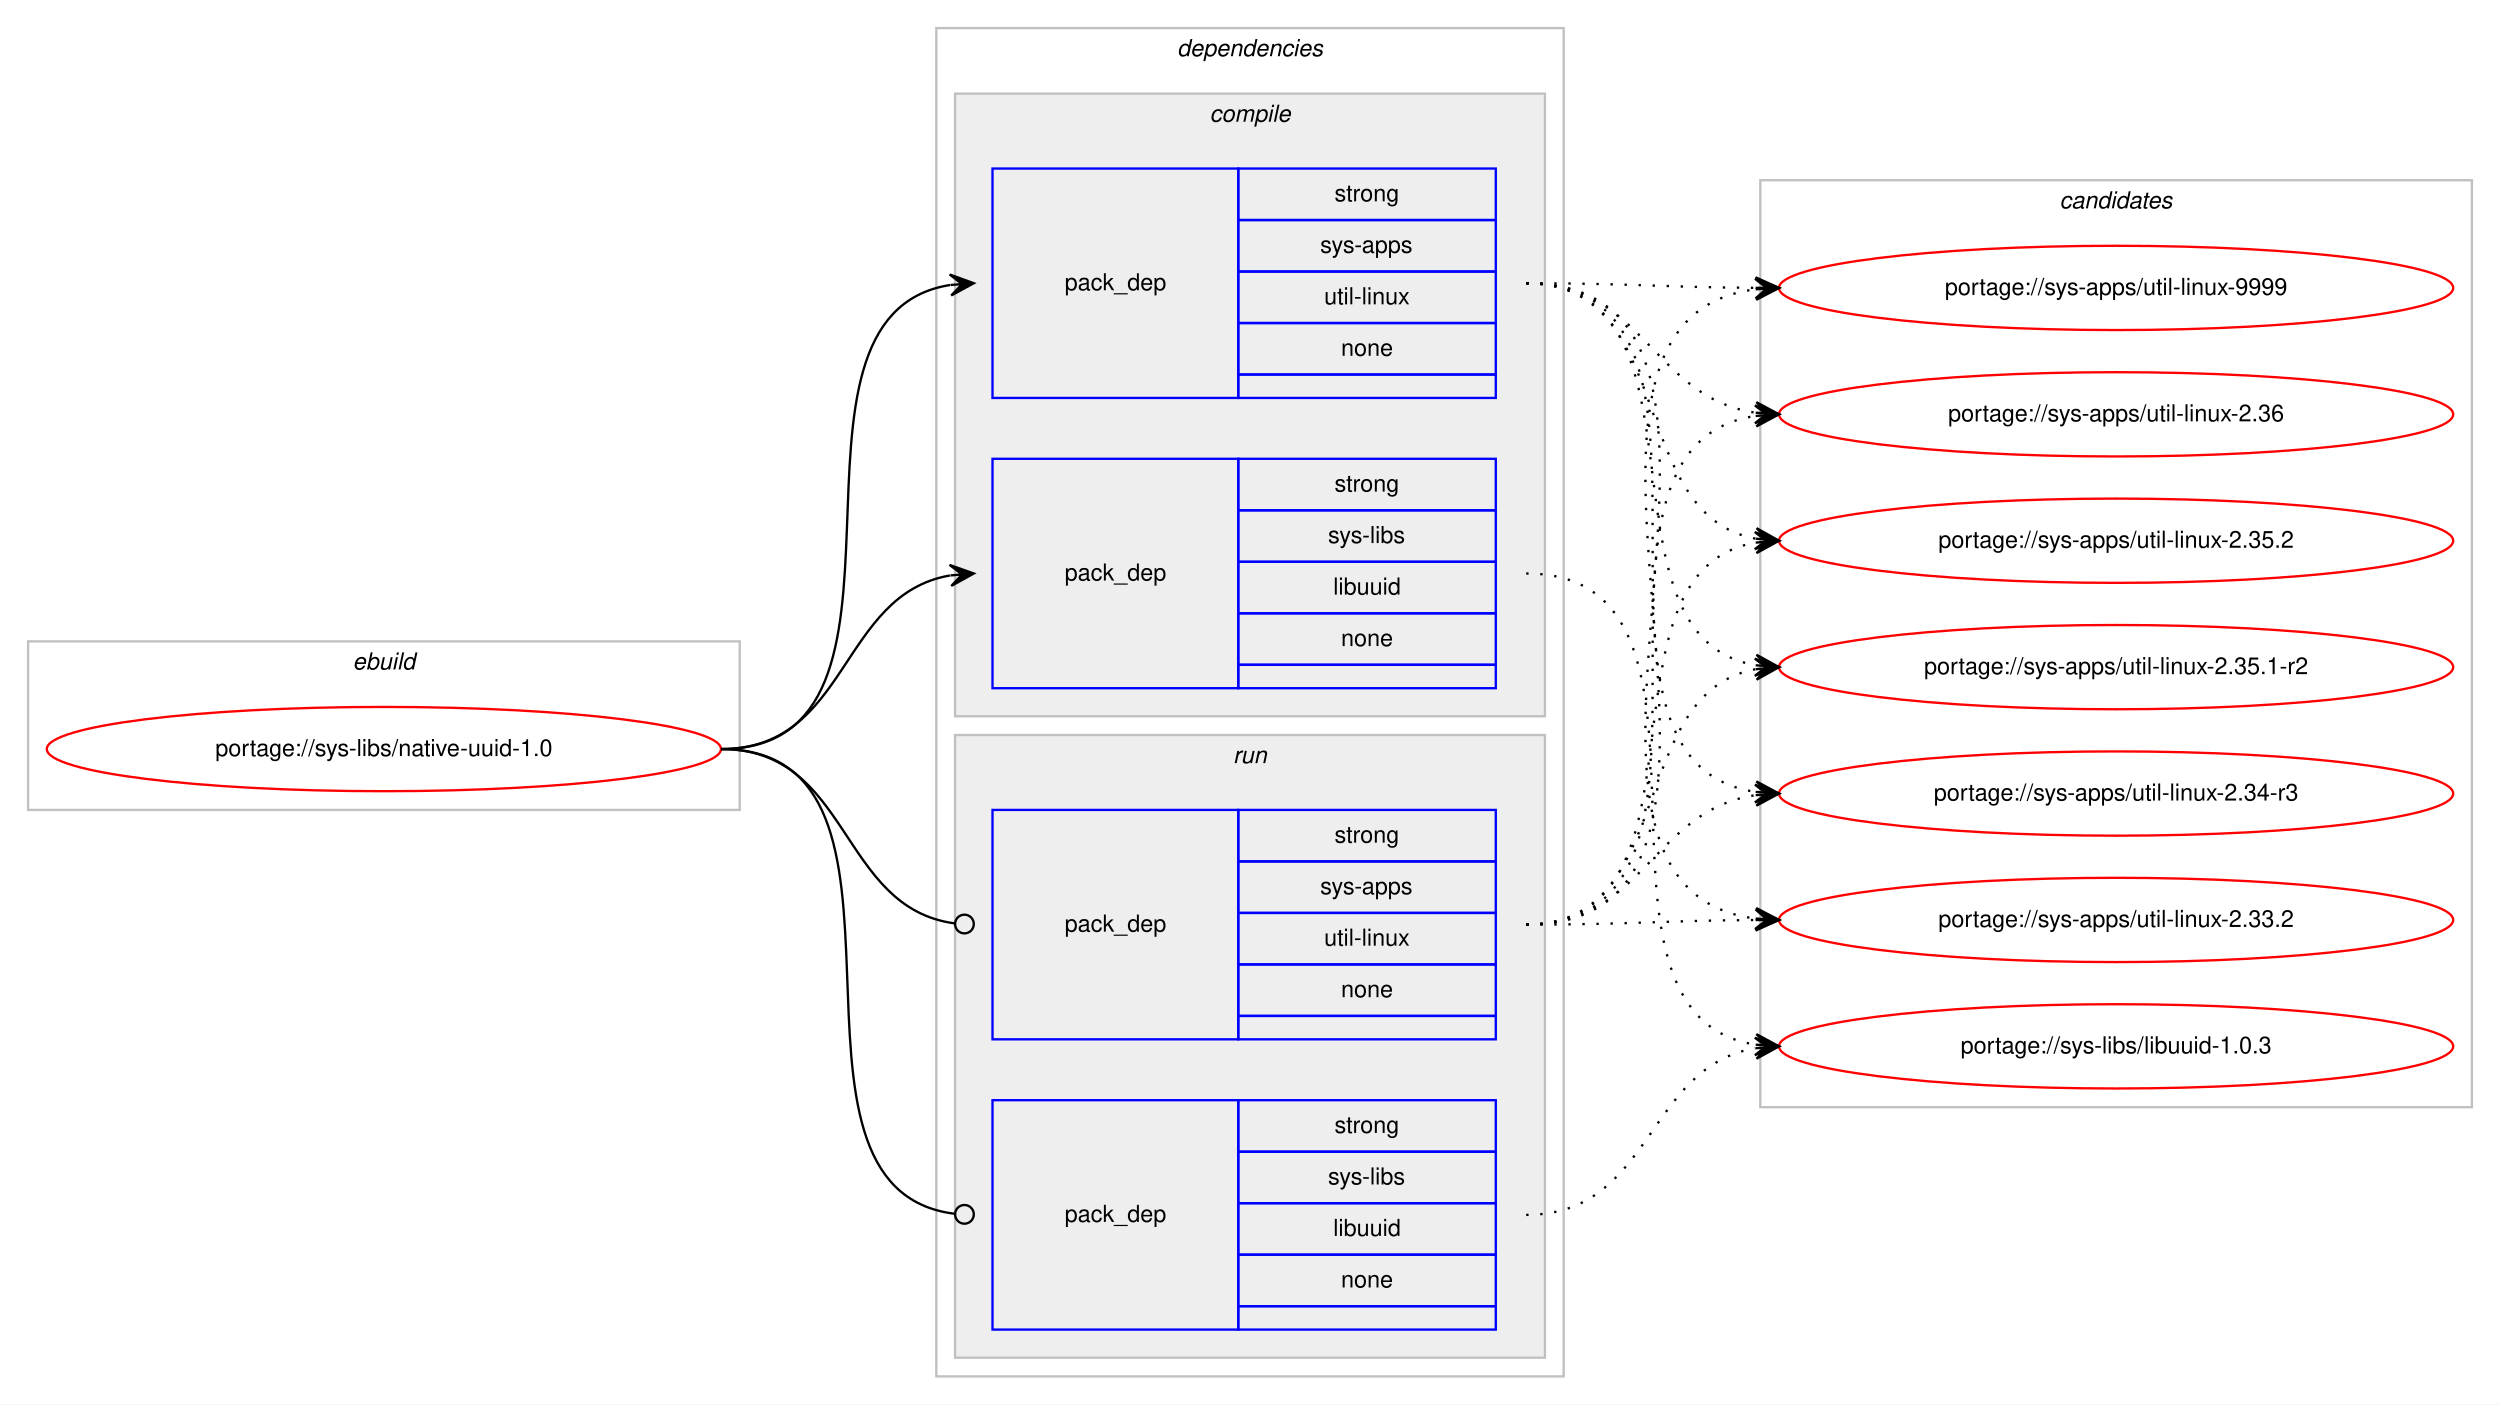
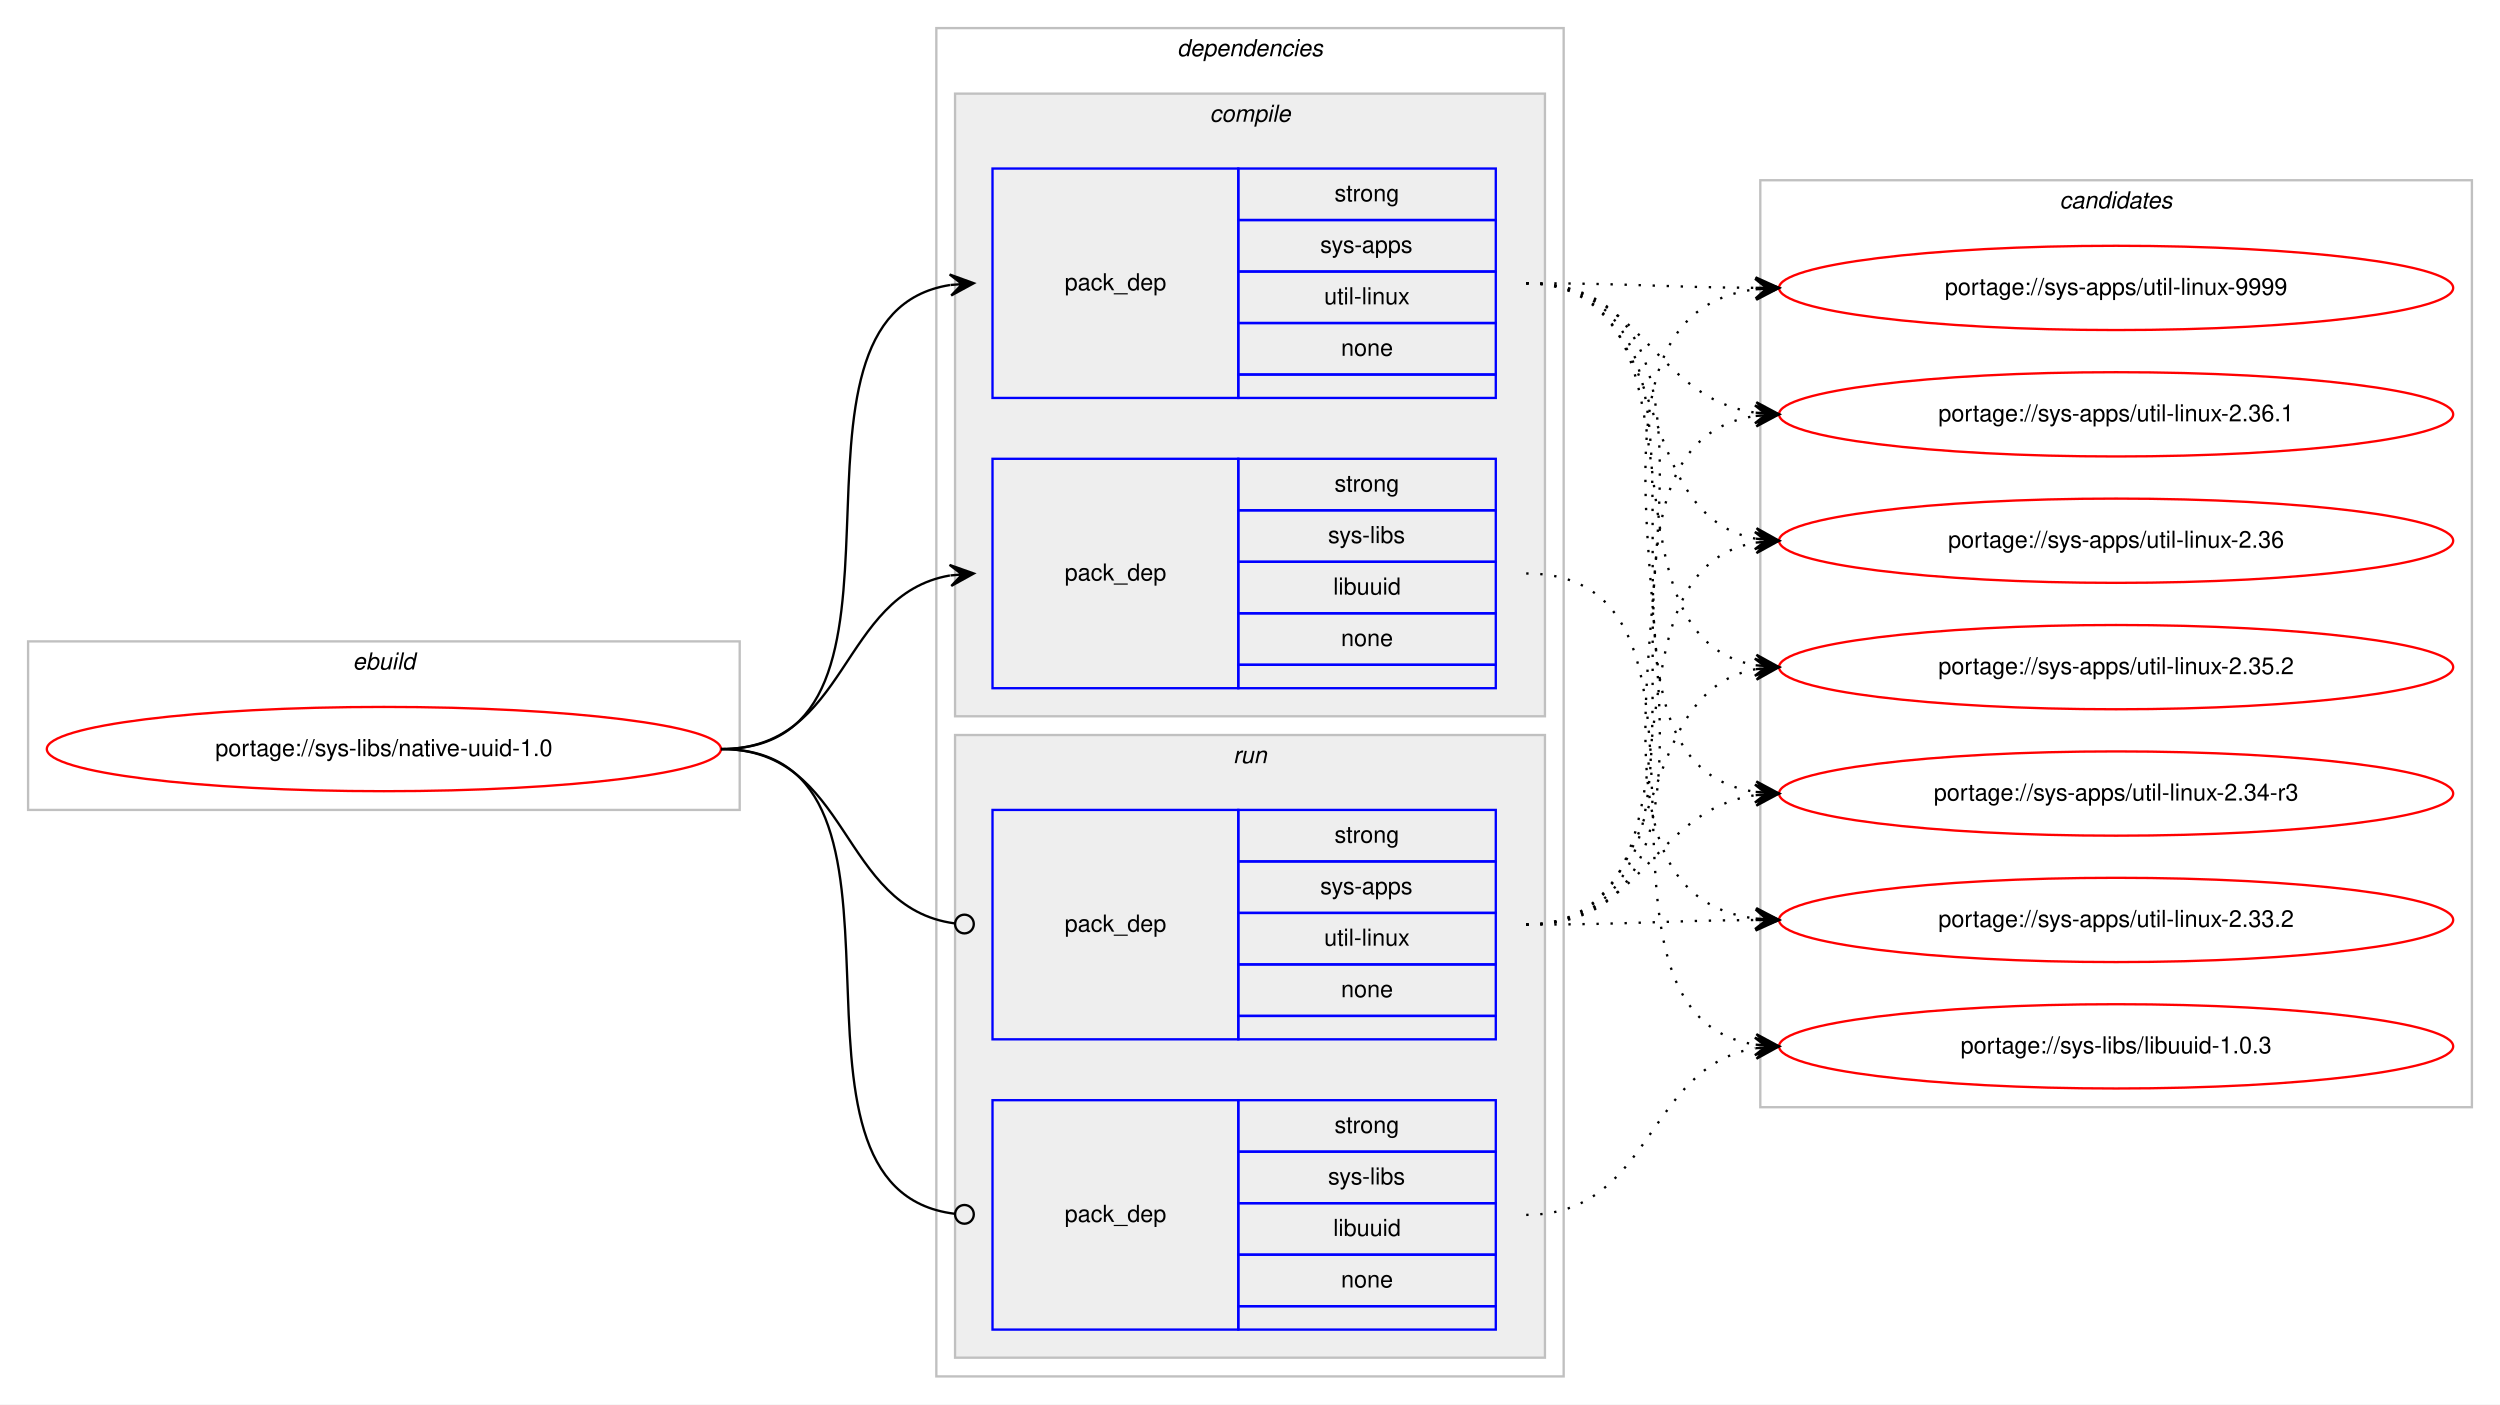
<svg xmlns="http://www.w3.org/2000/svg" xmlns:xlink="http://www.w3.org/1999/xlink" width="1068pt" height="600pt" viewBox="0.00 0.00 1068.00 600.00">
  <g id="graph0" class="graph" transform="scale(1 1) rotate(0) translate(4 596)">
    <polygon fill="#ffffff" stroke="transparent" points="-4,4 -4,-596 1064,-596 1064,4 -4,4" />
    <g id="clust1" class="cluster">
      <polygon fill="none" stroke="#c0c0c0" points="8,-250 8,-322 312,-322 312,-250 8,-250" />
      <text text-anchor="start" x="146.663" y="-310" font-family="Helvetica,sans-Serif" font-style="italic" font-size="10.00" fill="#000000">ebuild</text>
    </g>
    <g id="clust2" class="cluster">
      <polygon fill="none" stroke="#c0c0c0" points="396,-8 396,-584 664,-584 664,-8 396,-8" />
      <text text-anchor="start" x="498.875" y="-572" font-family="Helvetica,sans-Serif" font-style="italic" font-size="10.00" fill="#000000">dependencies</text>
    </g>
    <g id="clust3" class="cluster">
      <polygon fill="#eeeeee" stroke="#c0c0c0" points="404,-290 404,-556 656,-556 656,-290 404,-290" />
      <text text-anchor="start" x="512.778" y="-544" font-family="Helvetica,sans-Serif" font-style="italic" font-size="10.00" fill="#000000">compile</text>
    </g>
    <g id="clust7" class="cluster">
      <polygon fill="#eeeeee" stroke="#c0c0c0" points="404,-16 404,-282 656,-282 656,-16 404,-16" />
      <text text-anchor="start" x="522.777" y="-270" font-family="Helvetica,sans-Serif" font-style="italic" font-size="10.00" fill="#000000">run</text>
    </g>
    <g id="clust10" class="cluster">
      <polygon fill="none" stroke="#c0c0c0" points="748,-123 748,-519 1052,-519 1052,-123 748,-123" />
      <text text-anchor="start" x="875.824" y="-507" font-family="Helvetica,sans-Serif" font-style="italic" font-size="10.00" fill="#000000">candidates</text>
    </g>
    <g id="node1" class="node">
      <g id="a_node1">
        <a xlink:href="../sys-libs/native-uuid-1.0.svg" xlink:title="portage://sys-libs/native-uuid-1.0">
          <ellipse fill="none" stroke="#ff0000" cx="160" cy="-276" rx="144" ry="18" />
          <text text-anchor="middle" x="160" y="-273" font-family="Helvetica,sans-Serif" font-size="10.00" fill="#000000">portage://sys-libs/native-uuid-1.0</text>
        </a>
      </g>
    </g>
    <g id="node2" class="node">
      <polygon fill="none" stroke="#0000ff" points="420,-426 420,-524 525,-524 525,-426 420,-426" />
      <text text-anchor="start" x="450.823" y="-472" font-family="Helvetica,sans-Serif" font-size="10.00" fill="#000000">pack_dep</text>
      <polygon fill="none" stroke="#0000ff" points="525,-502 525,-524 635,-524 635,-502 525,-502" />
      <text text-anchor="start" x="566.107" y="-510" font-family="Helvetica,sans-Serif" font-size="10.00" fill="#000000">strong</text>
      <polygon fill="none" stroke="#0000ff" points="525,-480 525,-502 635,-502 635,-480 525,-480" />
      <text text-anchor="start" x="559.997" y="-488" font-family="Helvetica,sans-Serif" font-size="10.00" fill="#000000">sys-apps</text>
      <polygon fill="none" stroke="#0000ff" points="525,-458 525,-480 635,-480 635,-458 525,-458" />
      <text text-anchor="start" x="561.669" y="-466" font-family="Helvetica,sans-Serif" font-size="10.00" fill="#000000">util-linux</text>
      <polygon fill="none" stroke="#0000ff" points="525,-436 525,-458 635,-458 635,-436 525,-436" />
      <text text-anchor="start" x="568.882" y="-444" font-family="Helvetica,sans-Serif" font-size="10.00" fill="#000000">none</text>
      <polygon fill="none" stroke="#0000ff" points="525,-426 525,-436 635,-436 635,-426 525,-426" />
    </g>
    <g id="edge1" class="edge">
      <path fill="none" stroke="#000000" d="M304,-276C400.994,-276 317.856,-460.879 401.833,-474.239" />
      <polygon fill="#000000" stroke="#000000" points="412,-475 401.692,-478.741 407.014,-474.627 402.028,-474.254 402.028,-474.254 402.028,-474.254 407.014,-474.627 402.364,-469.766 412,-475 412,-475" />
    </g>
    <g id="node3" class="node">
      <polygon fill="none" stroke="#0000ff" points="420,-302 420,-400 525,-400 525,-302 420,-302" />
      <text text-anchor="start" x="450.823" y="-348" font-family="Helvetica,sans-Serif" font-size="10.00" fill="#000000">pack_dep</text>
      <polygon fill="none" stroke="#0000ff" points="525,-378 525,-400 635,-400 635,-378 525,-378" />
      <text text-anchor="start" x="566.107" y="-386" font-family="Helvetica,sans-Serif" font-size="10.00" fill="#000000">strong</text>
      <polygon fill="none" stroke="#0000ff" points="525,-356 525,-378 635,-378 635,-356 525,-356" />
      <text text-anchor="start" x="563.337" y="-364" font-family="Helvetica,sans-Serif" font-size="10.00" fill="#000000">sys-libs</text>
      <polygon fill="none" stroke="#0000ff" points="525,-334 525,-356 635,-356 635,-334 525,-334" />
      <text text-anchor="start" x="565.553" y="-342" font-family="Helvetica,sans-Serif" font-size="10.00" fill="#000000">libuuid</text>
      <polygon fill="none" stroke="#0000ff" points="525,-312 525,-334 635,-334 635,-312 525,-312" />
      <text text-anchor="start" x="568.882" y="-320" font-family="Helvetica,sans-Serif" font-size="10.00" fill="#000000">none</text>
      <polygon fill="none" stroke="#0000ff" points="525,-302 525,-312 635,-312 635,-302 525,-302" />
    </g>
    <g id="edge2" class="edge">
      <path fill="none" stroke="#000000" d="M304,-276C358.786,-276 354.408,-341.918 401.799,-350.158" />
      <polygon fill="#000000" stroke="#000000" points="412,-351 401.664,-354.662 407.017,-350.589 402.034,-350.177 402.034,-350.177 402.034,-350.177 407.017,-350.589 402.404,-345.692 412,-351 412,-351" />
    </g>
    <g id="node4" class="node">
      <polygon fill="none" stroke="#0000ff" points="420,-152 420,-250 525,-250 525,-152 420,-152" />
      <text text-anchor="start" x="450.823" y="-198" font-family="Helvetica,sans-Serif" font-size="10.00" fill="#000000">pack_dep</text>
      <polygon fill="none" stroke="#0000ff" points="525,-228 525,-250 635,-250 635,-228 525,-228" />
      <text text-anchor="start" x="566.107" y="-236" font-family="Helvetica,sans-Serif" font-size="10.00" fill="#000000">strong</text>
      <polygon fill="none" stroke="#0000ff" points="525,-206 525,-228 635,-228 635,-206 525,-206" />
      <text text-anchor="start" x="559.997" y="-214" font-family="Helvetica,sans-Serif" font-size="10.00" fill="#000000">sys-apps</text>
      <polygon fill="none" stroke="#0000ff" points="525,-184 525,-206 635,-206 635,-184 525,-184" />
      <text text-anchor="start" x="561.669" y="-192" font-family="Helvetica,sans-Serif" font-size="10.00" fill="#000000">util-linux</text>
      <polygon fill="none" stroke="#0000ff" points="525,-162 525,-184 635,-184 635,-162 525,-162" />
      <text text-anchor="start" x="568.882" y="-170" font-family="Helvetica,sans-Serif" font-size="10.00" fill="#000000">none</text>
      <polygon fill="none" stroke="#0000ff" points="525,-152 525,-162 635,-162 635,-152 525,-152" />
    </g>
    <g id="edge3" class="edge">
      <path fill="none" stroke="#000000" d="M304,-276C359.586,-276 354.267,-208.145 403.905,-201.519" />
      <ellipse fill="none" stroke="#000000" cx="408.008" cy="-201.256" rx="4" ry="4" />
    </g>
    <g id="node5" class="node">
      <polygon fill="none" stroke="#0000ff" points="420,-28 420,-126 525,-126 525,-28 420,-28" />
      <text text-anchor="start" x="450.823" y="-74" font-family="Helvetica,sans-Serif" font-size="10.00" fill="#000000">pack_dep</text>
      <polygon fill="none" stroke="#0000ff" points="525,-104 525,-126 635,-126 635,-104 525,-104" />
      <text text-anchor="start" x="566.107" y="-112" font-family="Helvetica,sans-Serif" font-size="10.00" fill="#000000">strong</text>
      <polygon fill="none" stroke="#0000ff" points="525,-82 525,-104 635,-104 635,-82 525,-82" />
      <text text-anchor="start" x="563.337" y="-90" font-family="Helvetica,sans-Serif" font-size="10.00" fill="#000000">sys-libs</text>
      <polygon fill="none" stroke="#0000ff" points="525,-60 525,-82 635,-82 635,-60 525,-60" />
      <text text-anchor="start" x="565.553" y="-68" font-family="Helvetica,sans-Serif" font-size="10.00" fill="#000000">libuuid</text>
      <polygon fill="none" stroke="#0000ff" points="525,-38 525,-60 635,-60 635,-38 525,-38" />
      <text text-anchor="start" x="568.882" y="-46" font-family="Helvetica,sans-Serif" font-size="10.00" fill="#000000">none</text>
      <polygon fill="none" stroke="#0000ff" points="525,-28 525,-38 635,-38 635,-28 525,-28" />
    </g>
    <g id="edge4" class="edge">
      <path fill="none" stroke="#000000" d="M304,-276C401.78,-276 316.497,-88.112 403.908,-77.47" />
      <ellipse fill="none" stroke="#000000" cx="408.007" cy="-77.232" rx="4" ry="4" />
    </g>
    <g id="node6" class="node">
      <g id="a_node6">
        <a xlink:href="../sys-apps/util-linux-9999.svg" xlink:title="portage://sys-apps/util-linux-9999">
          <ellipse fill="none" stroke="#ff0000" cx="900" cy="-473" rx="144" ry="18" />
          <text text-anchor="middle" x="900" y="-470" font-family="Helvetica,sans-Serif" font-size="10.00" fill="#000000">portage://sys-apps/util-linux-9999</text>
        </a>
      </g>
    </g>
    <g id="edge5" class="edge">
      <path fill="none" stroke="#000000" stroke-dasharray="1,5" d="M648,-475C692.445,-475 706.014,-473.286 745.876,-473.031" />
      <polygon fill="#000000" stroke="#000000" points="756,-473 746.014,-477.531 751,-473.016 746,-473.031 746,-473.031 746,-473.031 751,-473.016 745.986,-468.531 756,-473 756,-473" />
    </g>
    <g id="node7" class="node">
      <g id="a_node7">
-         <a xlink:href="../sys-apps/util-linux-2.36.svg" xlink:title="portage://sys-apps/util-linux-2.36">
+         <a xlink:href="../sys-apps/util-linux-2.36.1.svg" xlink:title="portage://sys-apps/util-linux-2.36.1">
          <ellipse fill="none" stroke="#ff0000" cx="900" cy="-419" rx="144" ry="18" />
-           <text text-anchor="middle" x="900" y="-416" font-family="Helvetica,sans-Serif" font-size="10.00" fill="#000000">portage://sys-apps/util-linux-2.36</text>
+           <text text-anchor="middle" x="900" y="-416" font-family="Helvetica,sans-Serif" font-size="10.00" fill="#000000">portage://sys-apps/util-linux-2.36.1</text>
        </a>
      </g>
    </g>
    <g id="edge6" class="edge">
      <path fill="none" stroke="#000000" stroke-dasharray="1,5" d="M648,-475C698.479,-475 701.71,-426.191 745.914,-419.708" />
      <polygon fill="#000000" stroke="#000000" points="756,-419 746.34,-424.189 751.012,-419.35 746.024,-419.7 746.024,-419.7 746.024,-419.7 751.012,-419.35 745.709,-415.211 756,-419 756,-419" />
    </g>
    <g id="node8" class="node">
      <g id="a_node8">
-         <a xlink:href="../sys-apps/util-linux-2.35.2.svg" xlink:title="portage://sys-apps/util-linux-2.35.2">
+         <a xlink:href="../sys-apps/util-linux-2.36.svg" xlink:title="portage://sys-apps/util-linux-2.36">
          <ellipse fill="none" stroke="#ff0000" cx="900" cy="-365" rx="144" ry="18" />
-           <text text-anchor="middle" x="900" y="-362" font-family="Helvetica,sans-Serif" font-size="10.00" fill="#000000">portage://sys-apps/util-linux-2.35.2</text>
+           <text text-anchor="middle" x="900" y="-362" font-family="Helvetica,sans-Serif" font-size="10.00" fill="#000000">portage://sys-apps/util-linux-2.36</text>
        </a>
      </g>
    </g>
    <g id="edge7" class="edge">
      <path fill="none" stroke="#000000" stroke-dasharray="1,5" d="M648,-475C712.901,-475 690.277,-376.296 745.946,-365.885" />
      <polygon fill="#000000" stroke="#000000" points="756,-365 746.433,-370.36 751.019,-365.439 746.039,-365.877 746.039,-365.877 746.039,-365.877 751.019,-365.439 745.644,-361.395 756,-365 756,-365" />
    </g>
    <g id="node9" class="node">
      <g id="a_node9">
-         <a xlink:href="../sys-apps/util-linux-2.35.1-r2.svg" xlink:title="portage://sys-apps/util-linux-2.35.1-r2">
+         <a xlink:href="../sys-apps/util-linux-2.35.2.svg" xlink:title="portage://sys-apps/util-linux-2.35.2">
          <ellipse fill="none" stroke="#ff0000" cx="900" cy="-311" rx="144" ry="18" />
-           <text text-anchor="middle" x="900" y="-308" font-family="Helvetica,sans-Serif" font-size="10.00" fill="#000000">portage://sys-apps/util-linux-2.35.1-r2</text>
+           <text text-anchor="middle" x="900" y="-308" font-family="Helvetica,sans-Serif" font-size="10.00" fill="#000000">portage://sys-apps/util-linux-2.35.2</text>
        </a>
      </g>
    </g>
    <g id="edge8" class="edge">
      <path fill="none" stroke="#000000" stroke-dasharray="1,5" d="M648,-475C731.695,-475 673.926,-324.177 746.016,-311.805" />
      <polygon fill="#000000" stroke="#000000" points="756,-311 746.394,-316.289 751.016,-311.402 746.032,-311.804 746.032,-311.804 746.032,-311.804 751.016,-311.402 745.671,-307.318 756,-311 756,-311" />
    </g>
    <g id="node10" class="node">
      <g id="a_node10">
        <a xlink:href="../sys-apps/util-linux-2.34-r3.svg" xlink:title="portage://sys-apps/util-linux-2.34-r3">
          <ellipse fill="none" stroke="#ff0000" cx="900" cy="-257" rx="144" ry="18" />
          <text text-anchor="middle" x="900" y="-254" font-family="Helvetica,sans-Serif" font-size="10.00" fill="#000000">portage://sys-apps/util-linux-2.34-r3</text>
        </a>
      </g>
    </g>
    <g id="edge9" class="edge">
      <path fill="none" stroke="#000000" stroke-dasharray="1,5" d="M648,-475C752.537,-475 654.823,-271.236 745.929,-257.705" />
      <polygon fill="#000000" stroke="#000000" points="756,-257 746.339,-262.188 751.012,-257.349 746.024,-257.699 746.024,-257.699 746.024,-257.699 751.012,-257.349 745.71,-253.209 756,-257 756,-257" />
    </g>
    <g id="node11" class="node">
      <g id="a_node11">
        <a xlink:href="../sys-apps/util-linux-2.33.2.svg" xlink:title="portage://sys-apps/util-linux-2.33.2">
          <ellipse fill="none" stroke="#ff0000" cx="900" cy="-203" rx="144" ry="18" />
          <text text-anchor="middle" x="900" y="-200" font-family="Helvetica,sans-Serif" font-size="10.00" fill="#000000">portage://sys-apps/util-linux-2.33.2</text>
        </a>
      </g>
    </g>
    <g id="edge10" class="edge">
      <path fill="none" stroke="#000000" stroke-dasharray="1,5" d="M648,-475C774.513,-475 634.039,-217.672 745.952,-203.599" />
      <polygon fill="#000000" stroke="#000000" points="756,-203 746.285,-208.087 751.009,-203.298 746.018,-203.595 746.018,-203.595 746.018,-203.595 751.009,-203.298 745.75,-199.103 756,-203 756,-203" />
    </g>
    <g id="node12" class="node">
      <g id="a_node12">
        <a xlink:href="../sys-libs/libuuid-1.0.3.svg" xlink:title="portage://sys-libs/libuuid-1.0.3">
          <ellipse fill="none" stroke="#ff0000" cx="900" cy="-149" rx="144" ry="18" />
          <text text-anchor="middle" x="900" y="-146" font-family="Helvetica,sans-Serif" font-size="10.00" fill="#000000">portage://sys-libs/libuuid-1.0.3</text>
        </a>
      </g>
    </g>
    <g id="edge11" class="edge">
      <path fill="none" stroke="#000000" stroke-dasharray="1,5" d="M648,-351C746.225,-351 660.674,-162.953 745.978,-149.731" />
      <polygon fill="#000000" stroke="#000000" points="756,-149 746.354,-154.216 751.013,-149.364 746.027,-149.728 746.027,-149.728 746.027,-149.728 751.013,-149.364 745.699,-145.24 756,-149 756,-149" />
    </g>
    <g id="edge12" class="edge">
      <path fill="none" stroke="#000000" stroke-dasharray="1,5" d="M648,-201C774.513,-201 634.039,-458.328 745.952,-472.401" />
      <polygon fill="#000000" stroke="#000000" points="756,-473 745.75,-476.897 751.009,-472.702 746.018,-472.405 746.018,-472.405 746.018,-472.405 751.009,-472.702 746.285,-467.913 756,-473 756,-473" />
    </g>
    <g id="edge13" class="edge">
      <path fill="none" stroke="#000000" stroke-dasharray="1,5" d="M648,-201C752.537,-201 654.823,-404.764 745.929,-418.295" />
      <polygon fill="#000000" stroke="#000000" points="756,-419 745.71,-422.791 751.012,-418.651 746.024,-418.301 746.024,-418.301 746.024,-418.301 751.012,-418.651 746.339,-413.812 756,-419 756,-419" />
    </g>
    <g id="edge14" class="edge">
      <path fill="none" stroke="#000000" stroke-dasharray="1,5" d="M648,-201C731.695,-201 673.926,-351.823 746.016,-364.195" />
      <polygon fill="#000000" stroke="#000000" points="756,-365 745.671,-368.682 751.016,-364.598 746.032,-364.196 746.032,-364.196 746.032,-364.196 751.016,-364.598 746.394,-359.711 756,-365 756,-365" />
    </g>
    <g id="edge15" class="edge">
      <path fill="none" stroke="#000000" stroke-dasharray="1,5" d="M648,-201C712.901,-201 690.277,-299.704 745.946,-310.115" />
      <polygon fill="#000000" stroke="#000000" points="756,-311 745.644,-314.605 751.019,-310.561 746.039,-310.123 746.039,-310.123 746.039,-310.123 751.019,-310.561 746.433,-305.64 756,-311 756,-311" />
    </g>
    <g id="edge16" class="edge">
      <path fill="none" stroke="#000000" stroke-dasharray="1,5" d="M648,-201C698.479,-201 701.71,-249.809 745.914,-256.292" />
      <polygon fill="#000000" stroke="#000000" points="756,-257 745.709,-260.789 751.012,-256.65 746.024,-256.3 746.024,-256.3 746.024,-256.3 751.012,-256.65 746.34,-251.811 756,-257 756,-257" />
    </g>
    <g id="edge17" class="edge">
      <path fill="none" stroke="#000000" stroke-dasharray="1,5" d="M648,-201C692.445,-201 706.014,-202.714 745.876,-202.969" />
      <polygon fill="#000000" stroke="#000000" points="756,-203 745.986,-207.469 751,-202.984 746,-202.969 746,-202.969 746,-202.969 751,-202.984 746.014,-198.469 756,-203 756,-203" />
    </g>
    <g id="edge18" class="edge">
      <path fill="none" stroke="#000000" stroke-dasharray="1,5" d="M648,-77C702.083,-77 698.979,-140.281 745.914,-148.191" />
      <polygon fill="#000000" stroke="#000000" points="756,-149 745.672,-152.686 751.016,-148.6 746.032,-148.201 746.032,-148.201 746.032,-148.201 751.016,-148.6 746.392,-143.715 756,-149 756,-149" />
    </g>
  </g>
</svg>
